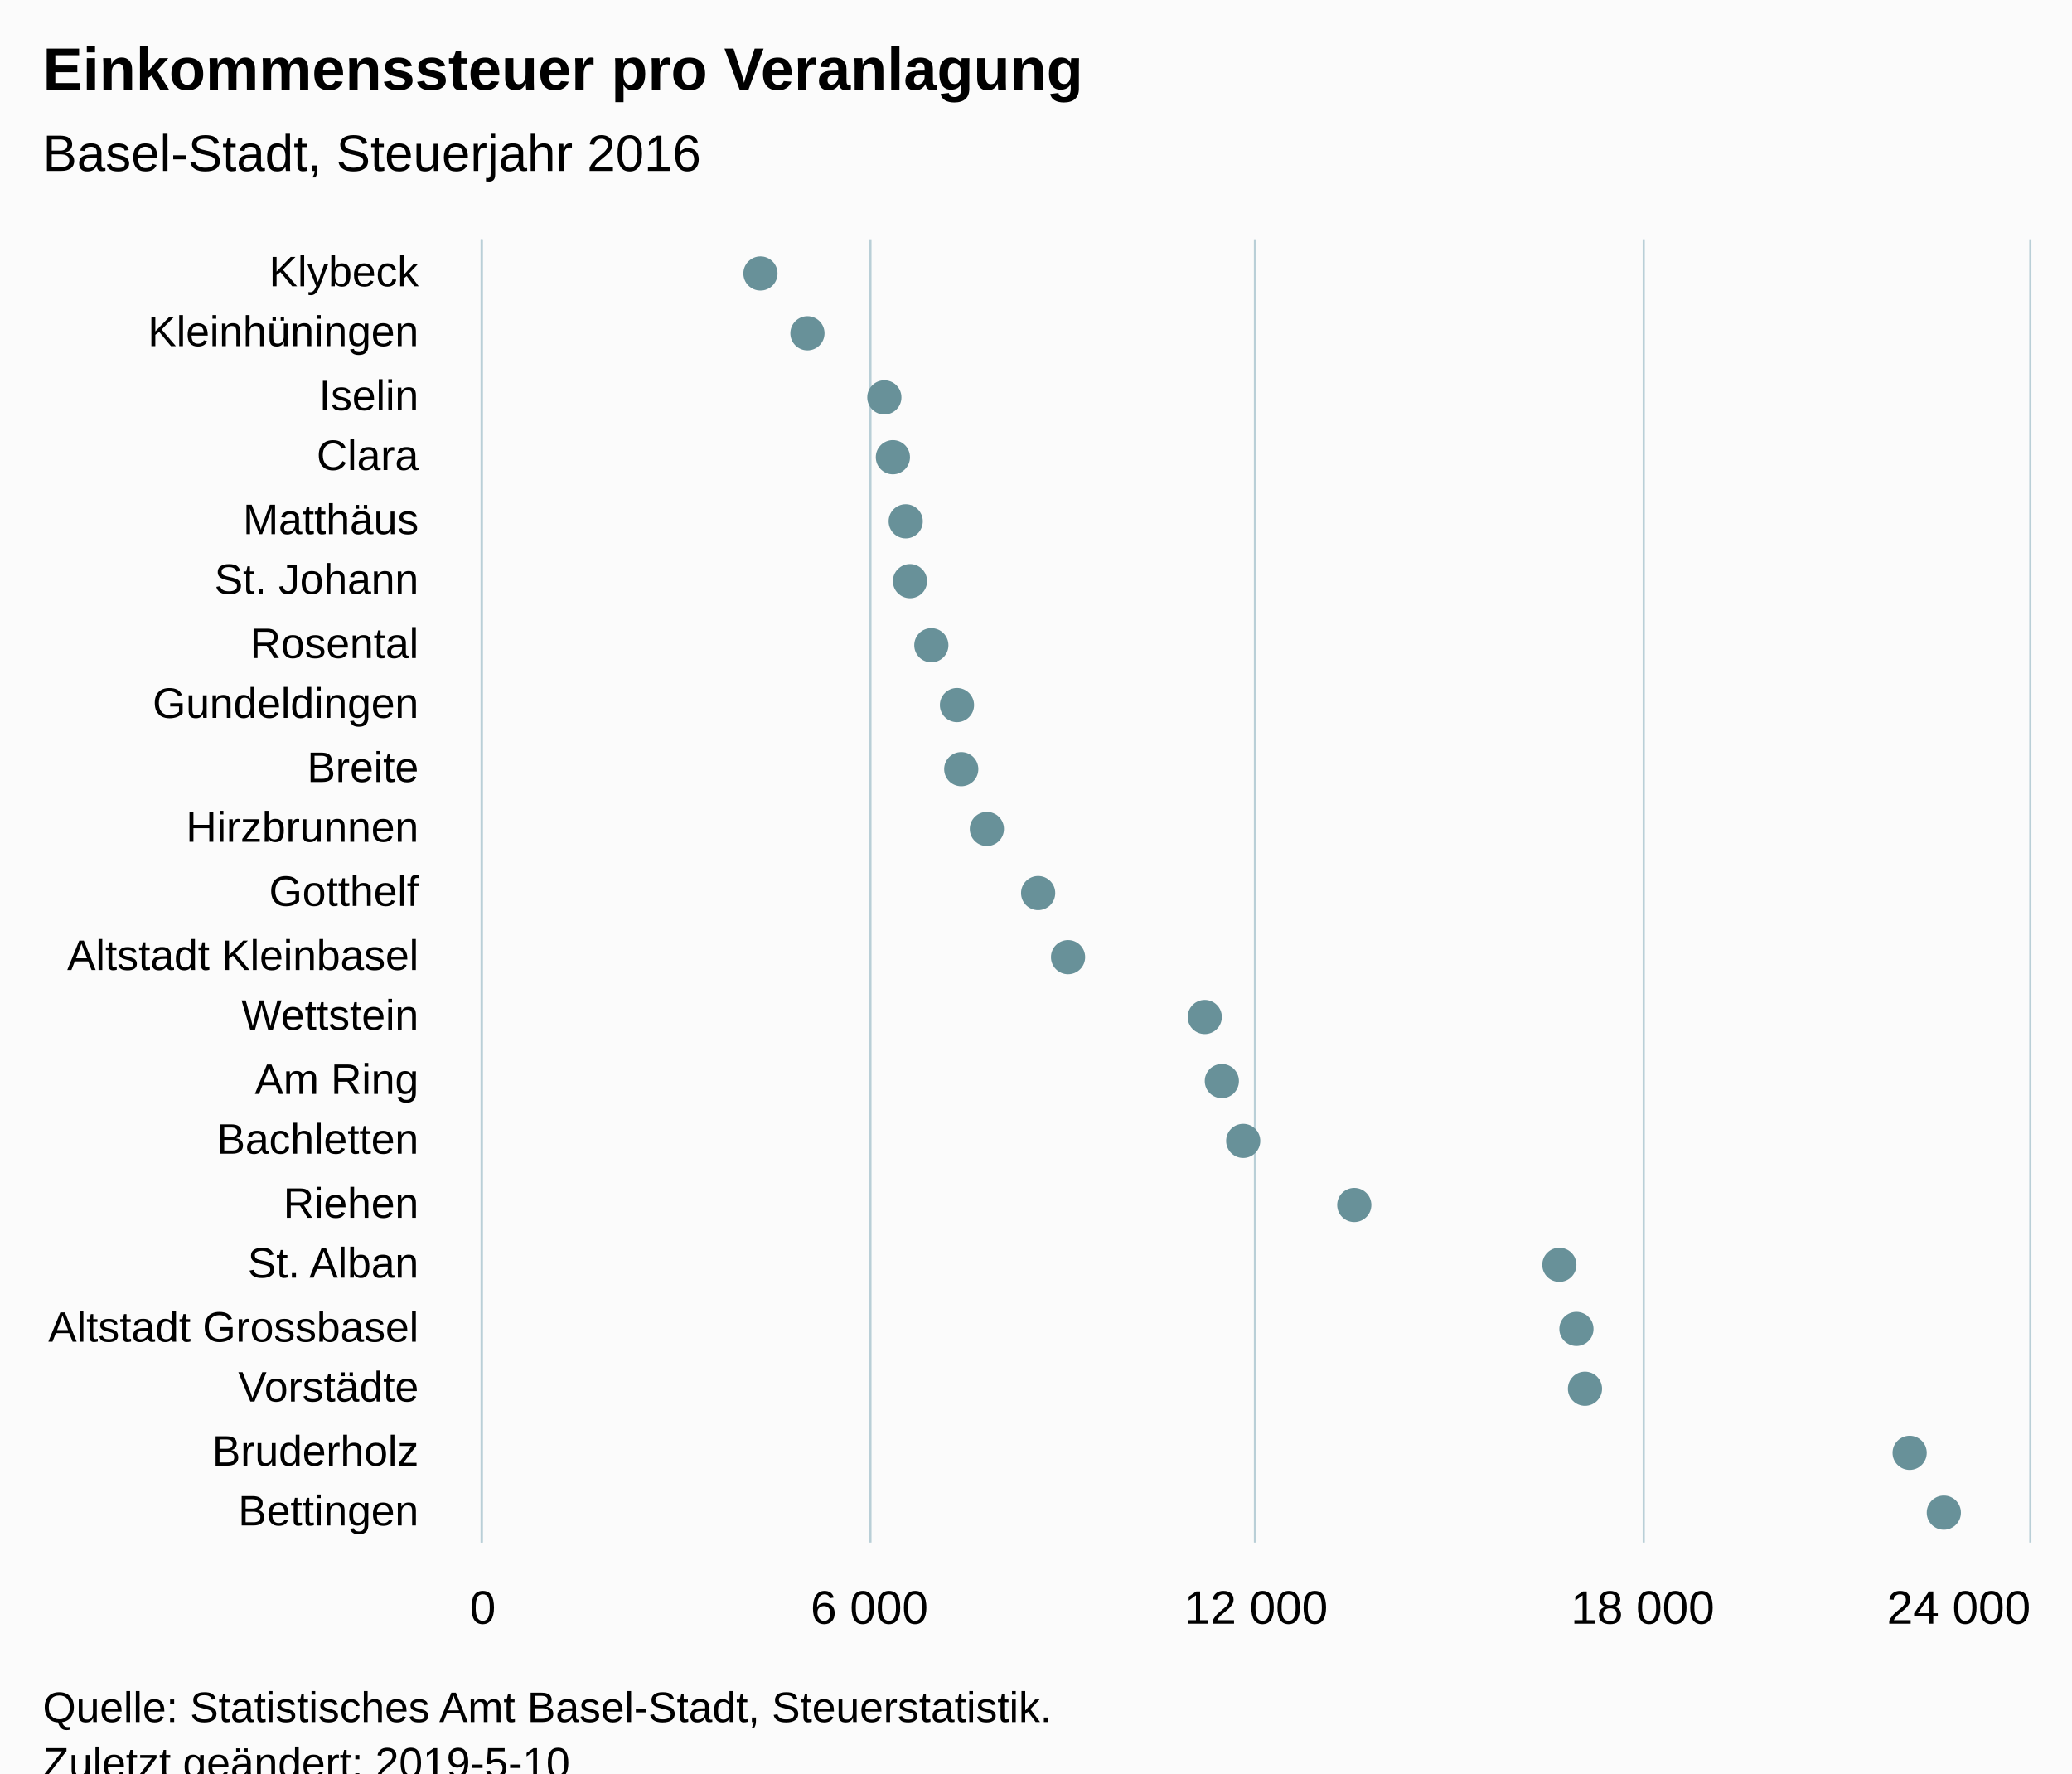
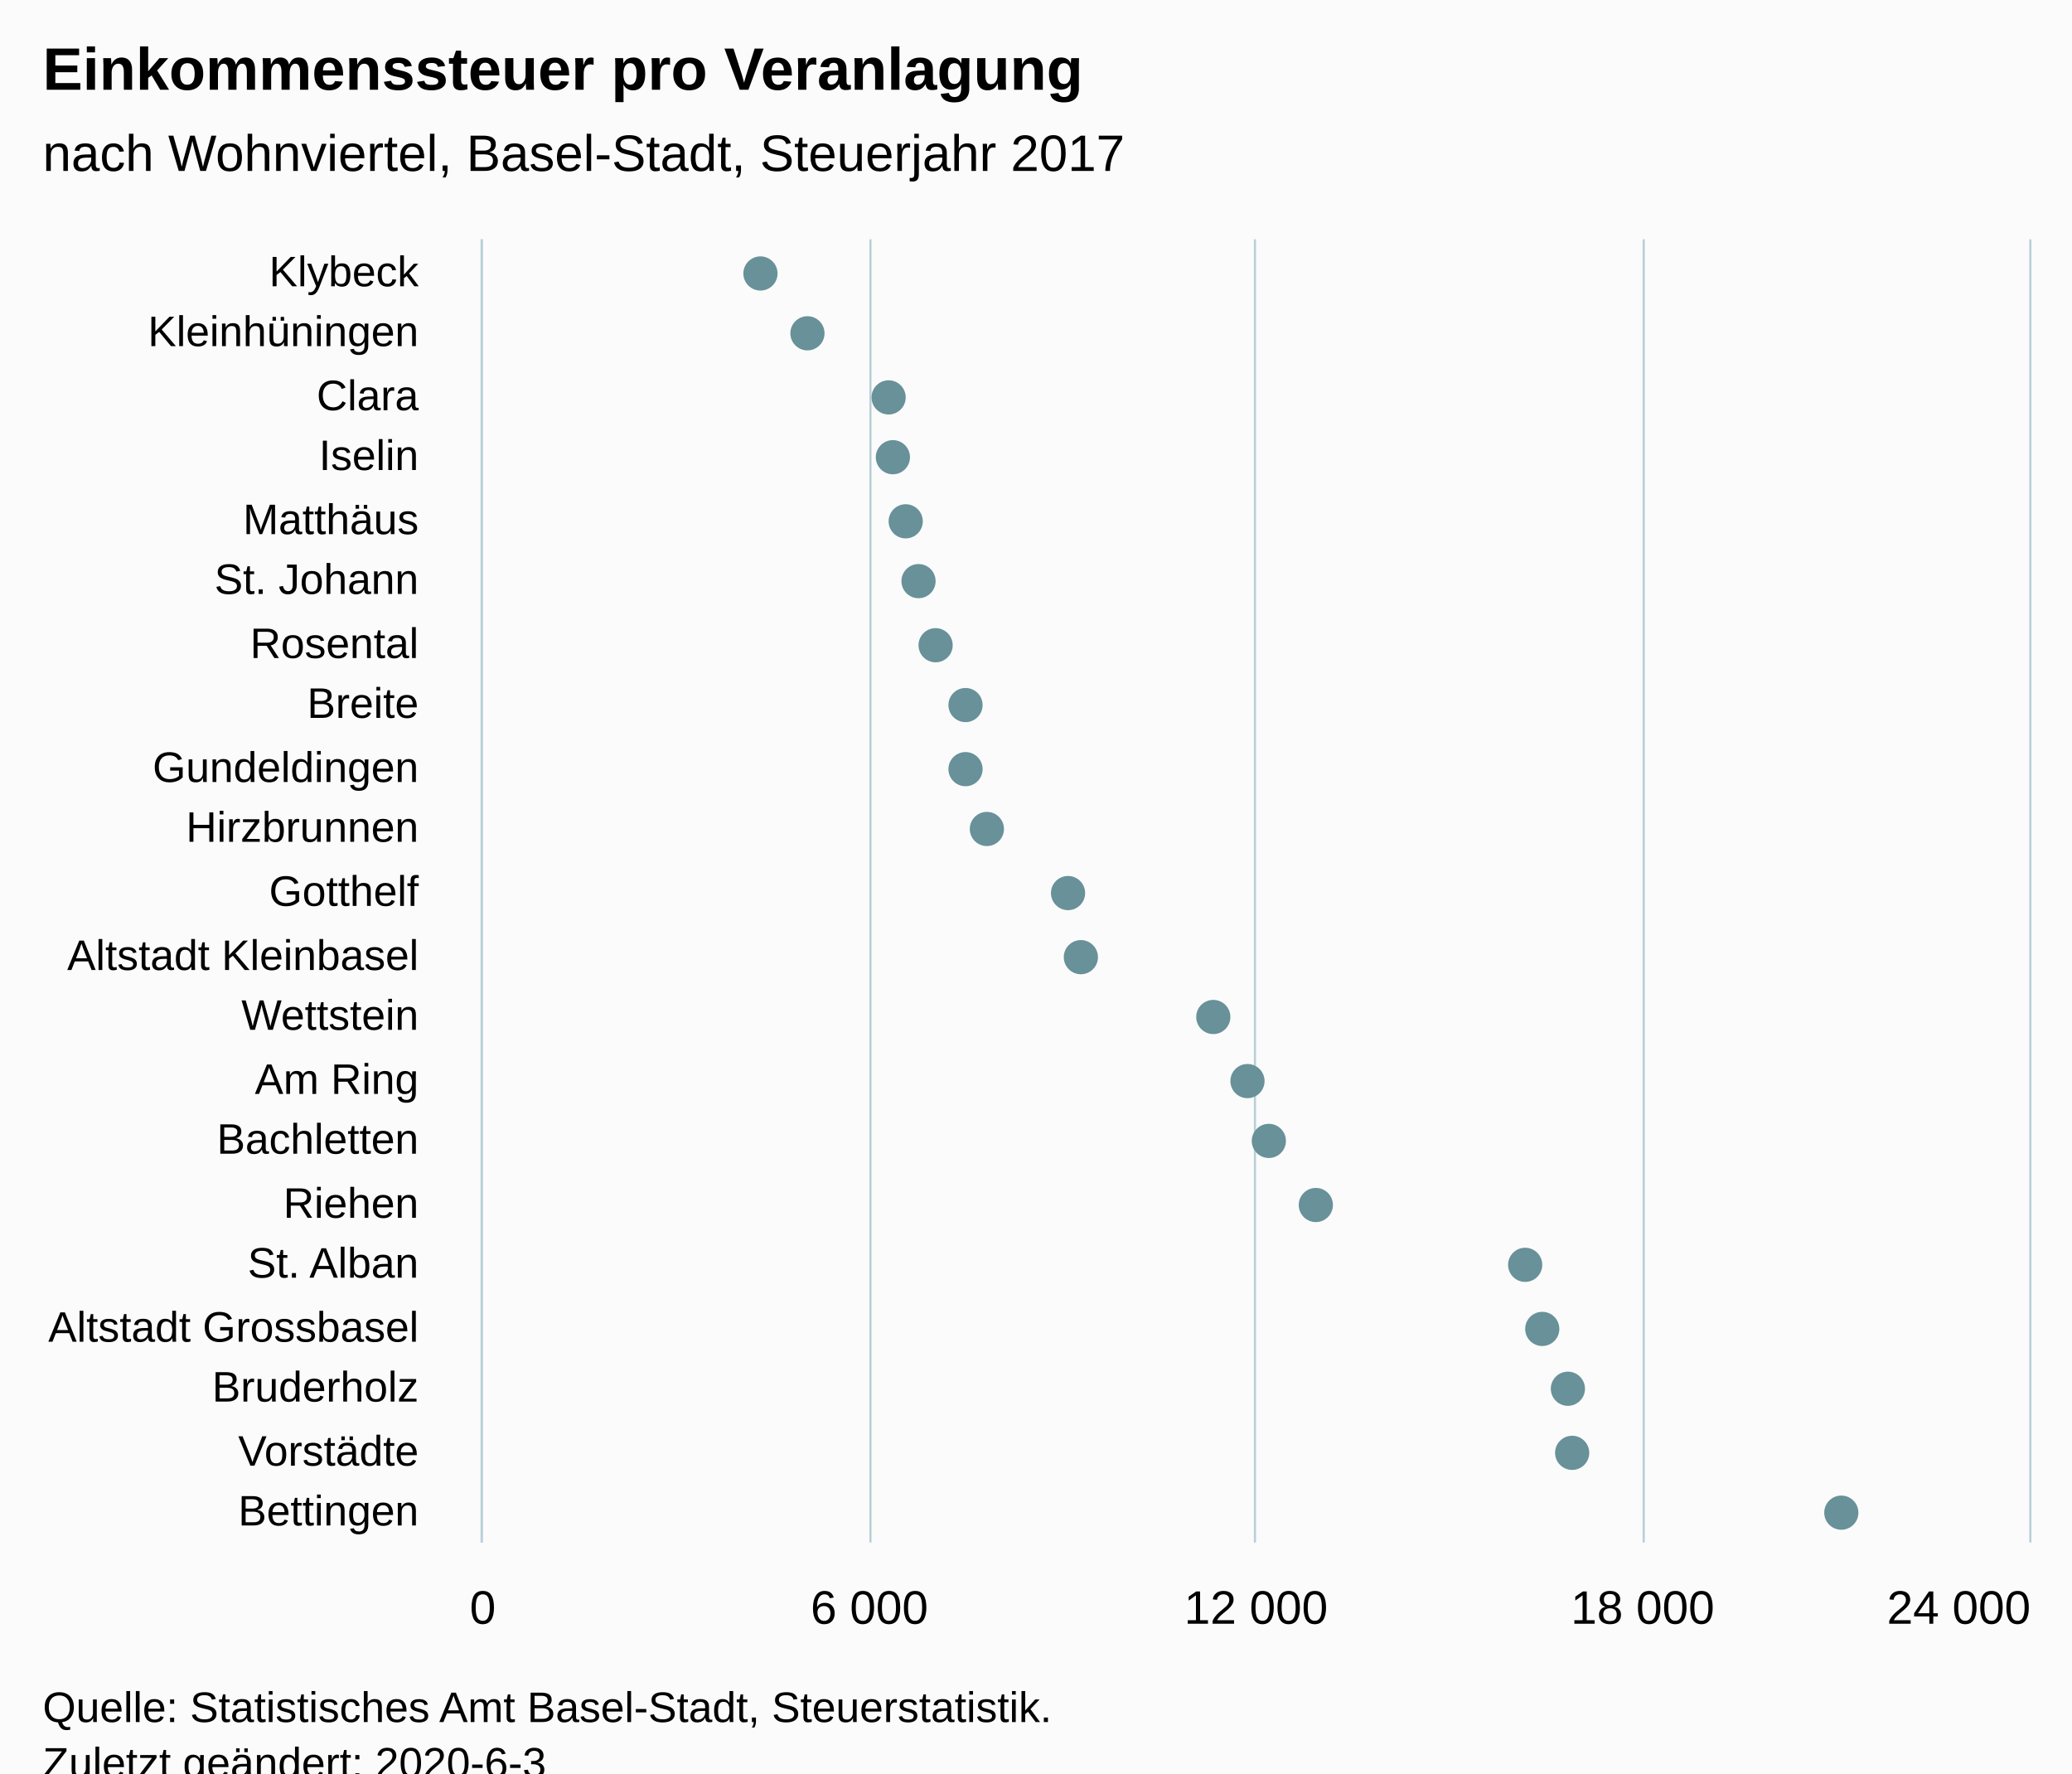
<svg xmlns="http://www.w3.org/2000/svg" version="1.1" class="highcharts-root" style="font-family:Arial;font-size:12px;" viewBox="0 0 485 415">
  <defs>
-     <clipPath id="highcharts-gchck8x-6">
+     <clipPath id="highcharts-kpea10q-6">
      <rect x="0" y="0" width="305" height="362" fill="none" />
    </clipPath>
-     <clipPath id="highcharts-gchck8x-7">
+     <clipPath id="highcharts-kpea10q-7">
      <rect x="0" y="0" width="305" height="362" fill="none" />
    </clipPath>
  </defs>
  <rect fill="#fbfbfb" class="highcharts-background" x="0" y="0" width="485" height="428" rx="0" ry="0" />
  <rect fill="none" class="highcharts-plot-background" x="113" y="56" width="362" height="305" />
  <g class="highcharts-pane-group" data-z-index="0" />
  <g class="highcharts-grid highcharts-xaxis-grid " data-z-index="1">
    <path fill="none" data-z-index="1" class="highcharts-grid-line" d="M 113 71.5 L 475 71.5" opacity="1" />
    <path fill="none" data-z-index="1" class="highcharts-grid-line" d="M 113 85.5 L 475 85.5" opacity="1" />
    <path fill="none" data-z-index="1" class="highcharts-grid-line" d="M 113 100.5 L 475 100.5" opacity="1" />
    <path fill="none" data-z-index="1" class="highcharts-grid-line" d="M 113 114.5 L 475 114.5" opacity="1" />
    <path fill="none" data-z-index="1" class="highcharts-grid-line" d="M 113 129.5 L 475 129.5" opacity="1" />
    <path fill="none" data-z-index="1" class="highcharts-grid-line" d="M 113 143.5 L 475 143.5" opacity="1" />
    <path fill="none" data-z-index="1" class="highcharts-grid-line" d="M 113 158.5 L 475 158.5" opacity="1" />
    <path fill="none" data-z-index="1" class="highcharts-grid-line" d="M 113 172.5 L 475 172.5" opacity="1" />
    <path fill="none" data-z-index="1" class="highcharts-grid-line" d="M 113 187.5 L 475 187.5" opacity="1" />
    <path fill="none" data-z-index="1" class="highcharts-grid-line" d="M 113 201.5 L 475 201.5" opacity="1" />
    <path fill="none" data-z-index="1" class="highcharts-grid-line" d="M 113 216.5 L 475 216.5" opacity="1" />
    <path fill="none" data-z-index="1" class="highcharts-grid-line" d="M 113 230.5 L 475 230.5" opacity="1" />
    <path fill="none" data-z-index="1" class="highcharts-grid-line" d="M 113 245.5 L 475 245.5" opacity="1" />
    <path fill="none" data-z-index="1" class="highcharts-grid-line" d="M 113 259.5 L 475 259.5" opacity="1" />
    <path fill="none" data-z-index="1" class="highcharts-grid-line" d="M 113 274.5 L 475 274.5" opacity="1" />
    <path fill="none" data-z-index="1" class="highcharts-grid-line" d="M 113 288.5 L 475 288.5" opacity="1" />
    <path fill="none" data-z-index="1" class="highcharts-grid-line" d="M 113 303.5 L 475 303.5" opacity="1" />
    <path fill="none" data-z-index="1" class="highcharts-grid-line" d="M 113 317.5 L 475 317.5" opacity="1" />
    <path fill="none" data-z-index="1" class="highcharts-grid-line" d="M 113 332.5 L 475 332.5" opacity="1" />
    <path fill="none" data-z-index="1" class="highcharts-grid-line" d="M 113 346.5 L 475 346.5" opacity="1" />
    <path fill="none" data-z-index="1" class="highcharts-grid-line" d="M 113 361.5 L 475 361.5" opacity="1" />
    <path fill="none" data-z-index="1" class="highcharts-grid-line" d="M 113 56.5 L 475 56.5" opacity="1" />
  </g>
  <g class="highcharts-grid highcharts-yaxis-grid " data-z-index="1">
    <path fill="none" stroke="#B9CFD7" stroke-width="0.5" data-z-index="1" class="highcharts-grid-line" d="M 112.75 56 L 112.75 361" opacity="1" />
    <path fill="none" stroke="#B9CFD7" stroke-width="0.5" data-z-index="1" class="highcharts-grid-line" d="M 203.75 56 L 203.75 361" opacity="1" />
    <path fill="none" stroke="#B9CFD7" stroke-width="0.5" data-z-index="1" class="highcharts-grid-line" d="M 293.75 56 L 293.75 361" opacity="1" />
    <path fill="none" stroke="#B9CFD7" stroke-width="0.5" data-z-index="1" class="highcharts-grid-line" d="M 384.75 56 L 384.75 361" opacity="1" />
    <path fill="none" stroke="#B9CFD7" stroke-width="0.5" data-z-index="1" class="highcharts-grid-line" d="M 475.25 56 L 475.25 361" opacity="1" />
  </g>
  <rect fill="none" class="highcharts-plot-border" data-z-index="1" x="113" y="56" width="362" height="305" />
  <g class="highcharts-axis highcharts-xaxis " data-z-index="2">
    <path fill="none" class="highcharts-axis-line" stroke="#B9CFD7" stroke-width="0.5" data-z-index="7" d="M 112.75 56 L 112.75 361" />
  </g>
  <g class="highcharts-axis highcharts-yaxis " data-z-index="2">
    <path fill="none" class="highcharts-axis-line" data-z-index="7" d="M 113 361 L 475 361" />
  </g>
  <g class="highcharts-series-group" data-z-index="3">
-     <g data-z-index="0.1" class="highcharts-series highcharts-series-0 highcharts-scatter-series " transform="translate(475,361) rotate(90) scale(-1,1) scale(1 1)" clip-path="url(#highcharts-gchck8x-7)" />
+     <g data-z-index="0.1" class="highcharts-series highcharts-series-0 highcharts-scatter-series " transform="translate(475,361) rotate(90) scale(-1,1) scale(1 1)" clip-path="url(#highcharts-kpea10q-7)" />
    <g data-z-index="0.1" class="highcharts-markers highcharts-series-0 highcharts-scatter-series " transform="translate(475,361) rotate(90) scale(-1,1) scale(1 1)" clip-path="none">
      <path fill="#689199" d="M 301 297 A 4 4 0 1 1 301 296.996 Z" class="highcharts-point" />
      <path fill="#689199" d="M 287 286 A 4 4 0 1 1 287 285.996 Z" class="highcharts-point" />
-       <path fill="#689199" d="M 272 268 A 4 4 0 1 1 272 267.996 Z" class="highcharts-point" />
+       <path fill="#689199" d="M 272 267 A 4 4 0 1 1 272 266.996 Z" class="highcharts-point" />
      <path fill="#689199" d="M 258 266 A 4 4 0 1 1 258 265.996 Z" class="highcharts-point" />
      <path fill="#689199" d="M 243 263 A 4 4 0 1 1 243 262.996 Z" class="highcharts-point" />
-       <path fill="#689199" d="M 229 262 A 4 4 0 1 1 229 261.996 Z" class="highcharts-point" />
-       <path fill="#689199" d="M 214 257 A 4 4 0 1 1 214 256.996 Z" class="highcharts-point" />
-       <path fill="#689199" d="M 200 251 A 4 4 0 1 1 200 250.996 Z" class="highcharts-point" />
-       <path fill="#689199" d="M 185 250 A 4 4 0 1 1 185 249.996 Z" class="highcharts-point" />
+       <path fill="#689199" d="M 229 260 A 4 4 0 1 1 229 259.996 Z" class="highcharts-point" />
+       <path fill="#689199" d="M 214 256 A 4 4 0 1 1 214 255.996 Z" class="highcharts-point" />
+       <path fill="#689199" d="M 200 249 A 4 4 0 1 1 200 248.996 Z" class="highcharts-point" />
+       <path fill="#689199" d="M 185 249 A 4 4 0 1 1 185 248.996 Z" class="highcharts-point" />
      <path fill="#689199" d="M 171 244 A 4 4 0 1 1 171 243.996 Z" class="highcharts-point" />
-       <path fill="#689199" d="M 156 232 A 4 4 0 1 1 156 231.996 Z" class="highcharts-point" />
-       <path fill="#689199" d="M 141 225 A 4 4 0 1 1 141 224.996 Z" class="highcharts-point" />
-       <path fill="#689199" d="M 127 193 A 4 4 0 1 1 127 192.996 Z" class="highcharts-point" />
-       <path fill="#689199" d="M 112 189 A 4 4 0 1 1 112 188.996 Z" class="highcharts-point" />
-       <path fill="#689199" d="M 98 184 A 4 4 0 1 1 98 183.996 Z" class="highcharts-point" />
-       <path fill="#689199" d="M 83 158 A 4 4 0 1 1 83 157.996 Z" class="highcharts-point" />
-       <path fill="#689199" d="M 69 110 A 4 4 0 1 1 69 109.996 Z" class="highcharts-point" />
-       <path fill="#689199" d="M 54 106 A 4 4 0 1 1 54 105.996 Z" class="highcharts-point" />
-       <path fill="#689199" d="M 40 104 A 4 4 0 1 1 40 103.996 Z" class="highcharts-point" />
-       <path fill="#689199" d="M 25 28 A 4 4 0 1 1 25 27.996 Z" class="highcharts-point" />
-       <path fill="#689199" d="M 11 20 A 4 4 0 1 1 11 19.996 Z" class="highcharts-point" />
+       <path fill="#689199" d="M 156 225 A 4 4 0 1 1 156 224.996 Z" class="highcharts-point" />
+       <path fill="#689199" d="M 141 222 A 4 4 0 1 1 141 221.996 Z" class="highcharts-point" />
+       <path fill="#689199" d="M 127 191 A 4 4 0 1 1 127 190.996 Z" class="highcharts-point" />
+       <path fill="#689199" d="M 112 183 A 4 4 0 1 1 112 182.996 Z" class="highcharts-point" />
+       <path fill="#689199" d="M 98 178 A 4 4 0 1 1 98 177.996 Z" class="highcharts-point" />
+       <path fill="#689199" d="M 83 167 A 4 4 0 1 1 83 166.996 Z" class="highcharts-point" />
+       <path fill="#689199" d="M 69 118 A 4 4 0 1 1 69 117.996 Z" class="highcharts-point" />
+       <path fill="#689199" d="M 54 114 A 4 4 0 1 1 54 113.996 Z" class="highcharts-point" />
+       <path fill="#689199" d="M 40 108 A 4 4 0 1 1 40 107.996 Z" class="highcharts-point" />
+       <path fill="#689199" d="M 25 107 A 4 4 0 1 1 25 106.996 Z" class="highcharts-point" />
+       <path fill="#689199" d="M 11 44 A 4 4 0 1 1 11 43.996 Z" class="highcharts-point" />
    </g>
-     <g data-z-index="0.1" class="highcharts-series highcharts-series-1 highcharts-scatter-series highcharts-color-0 " visibility="hidden" transform="translate(475,361) rotate(90) scale(-1,1) scale(1 1)" clip-path="url(#highcharts-gchck8x-7)" />
+     <g data-z-index="0.1" class="highcharts-series highcharts-series-1 highcharts-scatter-series highcharts-color-0 " visibility="hidden" transform="translate(475,361) rotate(90) scale(-1,1) scale(1 1)" clip-path="url(#highcharts-kpea10q-7)" />
    <g data-z-index="0.1" class="highcharts-markers highcharts-series-1 highcharts-scatter-series highcharts-color-0 " visibility="hidden" transform="translate(475,361) rotate(90) scale(-1,1) scale(1 1)" clip-path="none" />
  </g>
  <text x="10" text-anchor="start" class="highcharts-title" data-z-index="4" style="color:#000000;font-size:14px;font-weight:bold;font-family:Arial;fill:#000000;" y="21">
    <tspan>Einkommenssteuer pro Veranlagung</tspan>
  </text>
  <text x="10" text-anchor="start" class="highcharts-subtitle" data-z-index="4" style="color:#000000;font-size:12px;font-weight:normal;font-family:Arial;fill:#000000;" y="40">
-     <tspan>Basel-Stadt, Steuerjahr 2016</tspan>
+     <tspan>nach Wohnviertel, Basel-Stadt, Steuerjahr 2017</tspan>
  </text>
  <g class="highcharts-axis-labels highcharts-xaxis-labels " data-z-index="7">
    <text x="98" style="color:#000000;cursor:default;font-size:10px;fill:#000000;" text-anchor="end" transform="translate(0,0)" y="67" opacity="1">Klybeck</text>
    <text x="98" style="color:#000000;cursor:default;font-size:10px;fill:#000000;" text-anchor="end" transform="translate(0,0)" y="81" opacity="1">Kleinhüningen</text>
-     <text x="98" style="color:#000000;cursor:default;font-size:10px;fill:#000000;" text-anchor="end" transform="translate(0,0)" y="96" opacity="1">Iselin</text>
-     <text x="98" style="color:#000000;cursor:default;font-size:10px;fill:#000000;" text-anchor="end" transform="translate(0,0)" y="110" opacity="1">Clara</text>
+     <text x="98" style="color:#000000;cursor:default;font-size:10px;fill:#000000;" text-anchor="end" transform="translate(0,0)" y="96" opacity="1">Clara</text>
+     <text x="98" style="color:#000000;cursor:default;font-size:10px;fill:#000000;" text-anchor="end" transform="translate(0,0)" y="110" opacity="1">Iselin</text>
    <text x="98" style="color:#000000;cursor:default;font-size:10px;fill:#000000;" text-anchor="end" transform="translate(0,0)" y="125" opacity="1">Matthäus</text>
    <text x="98" style="color:#000000;cursor:default;font-size:10px;fill:#000000;" text-anchor="end" transform="translate(0,0)" y="139" opacity="1">
      <tspan>St. Johann</tspan>
    </text>
    <text x="98" style="color:#000000;cursor:default;font-size:10px;fill:#000000;" text-anchor="end" transform="translate(0,0)" y="154" opacity="1">Rosental</text>
-     <text x="98" style="color:#000000;cursor:default;font-size:10px;fill:#000000;" text-anchor="end" transform="translate(0,0)" y="168" opacity="1">Gundeldingen</text>
-     <text x="98" style="color:#000000;cursor:default;font-size:10px;fill:#000000;" text-anchor="end" transform="translate(0,0)" y="183" opacity="1">Breite</text>
+     <text x="98" style="color:#000000;cursor:default;font-size:10px;fill:#000000;" text-anchor="end" transform="translate(0,0)" y="168" opacity="1">Breite</text>
+     <text x="98" style="color:#000000;cursor:default;font-size:10px;fill:#000000;" text-anchor="end" transform="translate(0,0)" y="183" opacity="1">Gundeldingen</text>
    <text x="98" style="color:#000000;cursor:default;font-size:10px;fill:#000000;" text-anchor="end" transform="translate(0,0)" y="197" opacity="1">Hirzbrunnen</text>
    <text x="98" style="color:#000000;cursor:default;font-size:10px;fill:#000000;" text-anchor="end" transform="translate(0,0)" y="212" opacity="1">Gotthelf</text>
    <text x="98" style="color:#000000;cursor:default;font-size:10px;fill:#000000;" text-anchor="end" transform="translate(0,0)" y="227" opacity="1">
      <tspan>Altstadt Kleinbasel</tspan>
    </text>
    <text x="98" style="color:#000000;cursor:default;font-size:10px;fill:#000000;" text-anchor="end" transform="translate(0,0)" y="241" opacity="1">Wettstein</text>
    <text x="98" style="color:#000000;cursor:default;font-size:10px;fill:#000000;" text-anchor="end" transform="translate(0,0)" y="256" opacity="1">
      <tspan>Am Ring</tspan>
    </text>
    <text x="98" style="color:#000000;cursor:default;font-size:10px;fill:#000000;" text-anchor="end" transform="translate(0,0)" y="270" opacity="1">Bachletten</text>
    <text x="98" style="color:#000000;cursor:default;font-size:10px;fill:#000000;" text-anchor="end" transform="translate(0,0)" y="285" opacity="1">Riehen</text>
    <text x="98" style="color:#000000;cursor:default;font-size:10px;fill:#000000;" text-anchor="end" transform="translate(0,0)" y="299" opacity="1">
      <tspan>St. Alban</tspan>
    </text>
    <text x="98" style="color:#000000;cursor:default;font-size:10px;fill:#000000;" text-anchor="end" transform="translate(0,0)" y="314" opacity="1">
      <tspan>Altstadt Grossbasel</tspan>
    </text>
-     <text x="98" style="color:#000000;cursor:default;font-size:10px;fill:#000000;" text-anchor="end" transform="translate(0,0)" y="328" opacity="1">Vorstädte</text>
-     <text x="98" style="color:#000000;cursor:default;font-size:10px;fill:#000000;" text-anchor="end" transform="translate(0,0)" y="343" opacity="1">Bruderholz</text>
+     <text x="98" style="color:#000000;cursor:default;font-size:10px;fill:#000000;" text-anchor="end" transform="translate(0,0)" y="328" opacity="1">Bruderholz</text>
+     <text x="98" style="color:#000000;cursor:default;font-size:10px;fill:#000000;" text-anchor="end" transform="translate(0,0)" y="343" opacity="1">Vorstädte</text>
    <text x="98" style="color:#000000;cursor:default;font-size:10px;fill:#000000;" text-anchor="end" transform="translate(0,0)" y="357" opacity="1">Bettingen</text>
  </g>
  <g class="highcharts-axis-labels highcharts-yaxis-labels " data-z-index="7">
    <text x="113" style="color:#000000;cursor:default;font-size:11px;fill:#000000;" text-anchor="middle" transform="translate(0,0)" y="380" opacity="1">0</text>
    <text x="203.5" style="color:#000000;cursor:default;font-size:11px;fill:#000000;" text-anchor="middle" transform="translate(0,0)" y="380" opacity="1">
      <tspan>6 000</tspan>
    </text>
    <text x="294" style="color:#000000;cursor:default;font-size:11px;fill:#000000;" text-anchor="middle" transform="translate(0,0)" y="380" opacity="1">
      <tspan>12 000</tspan>
    </text>
    <text x="384.5" style="color:#000000;cursor:default;font-size:11px;fill:#000000;" text-anchor="middle" transform="translate(0,0)" y="380" opacity="1">
      <tspan>18 000</tspan>
    </text>
    <text x="458.5" style="color:#000000;cursor:default;font-size:11px;fill:#000000;" text-anchor="middle" transform="translate(0,0)" y="380" opacity="1">
      <tspan>24 000</tspan>
    </text>
  </g>
  <text x="10" class="highcharts-credits" text-anchor="start" data-z-index="8" style="cursor:default;color:#000000;font-size:10px;fill:#000000;" y="403">
    <tspan>Quelle: Statistisches Amt Basel-Stadt, Steuerstatistik.</tspan>
-     <tspan x="10" dy="13">Zuletzt geändert: 2019-5-10</tspan>
+     <tspan x="10" dy="13">Zuletzt geändert: 2020-6-3</tspan>
  </text>
</svg>
